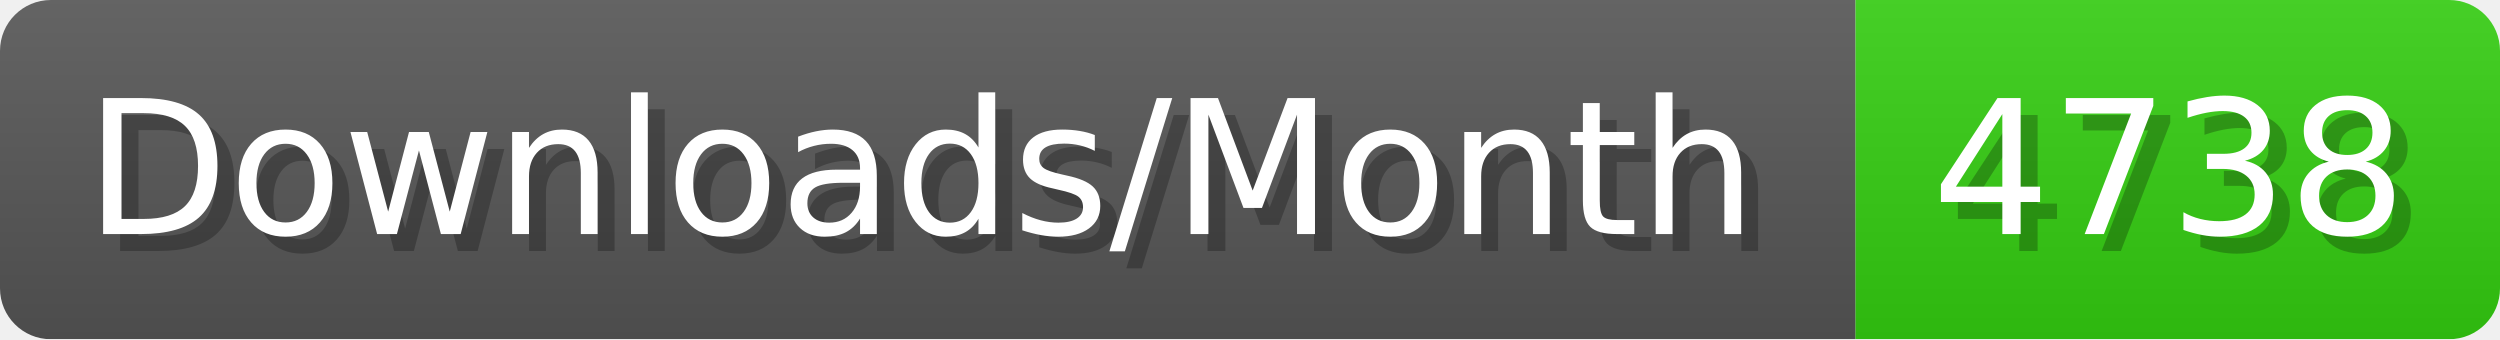
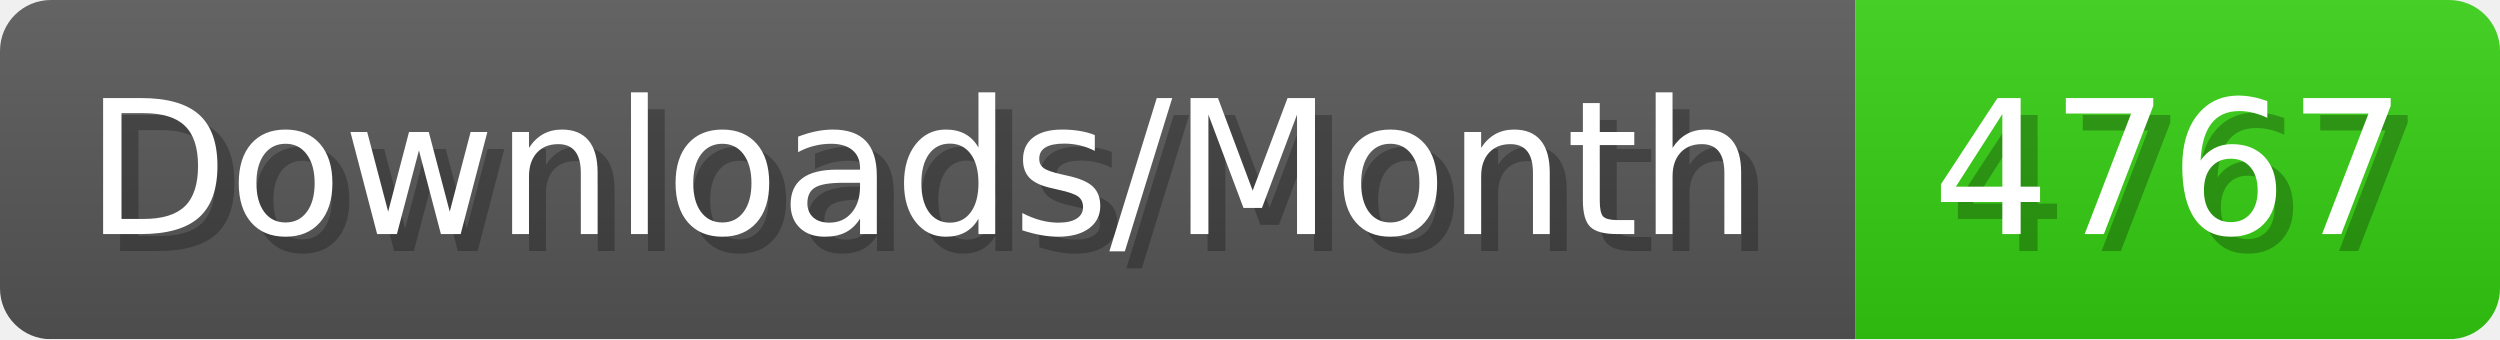
- <svg xmlns="http://www.w3.org/2000/svg" width="147.4" height="20" viewBox="0 0 1474 200" role="img" aria-label="Downloads/Month: 4738">
+ <svg xmlns="http://www.w3.org/2000/svg" width="147.4" height="20" viewBox="0 0 1474 200" role="img" aria-label="Downloads/Month: 4767">
  <linearGradient id="YlXUI" x2="0" y2="100%">
    <stop offset="0" stop-opacity=".1" stop-color="#EEE" />
    <stop offset="1" stop-opacity=".1" />
  </linearGradient>
  <mask id="JHhop">
    <rect width="1474" height="200" rx="30" fill="#FFF" />
  </mask>
  <g mask="url(#JHhop)">
    <rect width="1094" height="200" fill="#555" />
    <rect width="380" height="200" fill="#3C1" x="1094" />
    <rect width="1474" height="200" fill="url(#YlXUI)" />
  </g>
  <g aria-hidden="true" fill="#fff" text-anchor="start" font-family="Verdana,DejaVu Sans,sans-serif" font-size="110">
    <text x="60" y="148" textLength="994" fill="#000" opacity="0.25">Downloads/Month</text>
    <text x="50" y="138" textLength="994">Downloads/Month</text>
-     <text x="1149" y="148" textLength="280" fill="#000" opacity="0.25">4738</text>
-     <text x="1139" y="138" textLength="280">4738</text>
+     <text x="1149" y="148" textLength="280" fill="#000" opacity="0.25">4767</text>
+     <text x="1139" y="138" textLength="280">4767</text>
  </g>
</svg>
